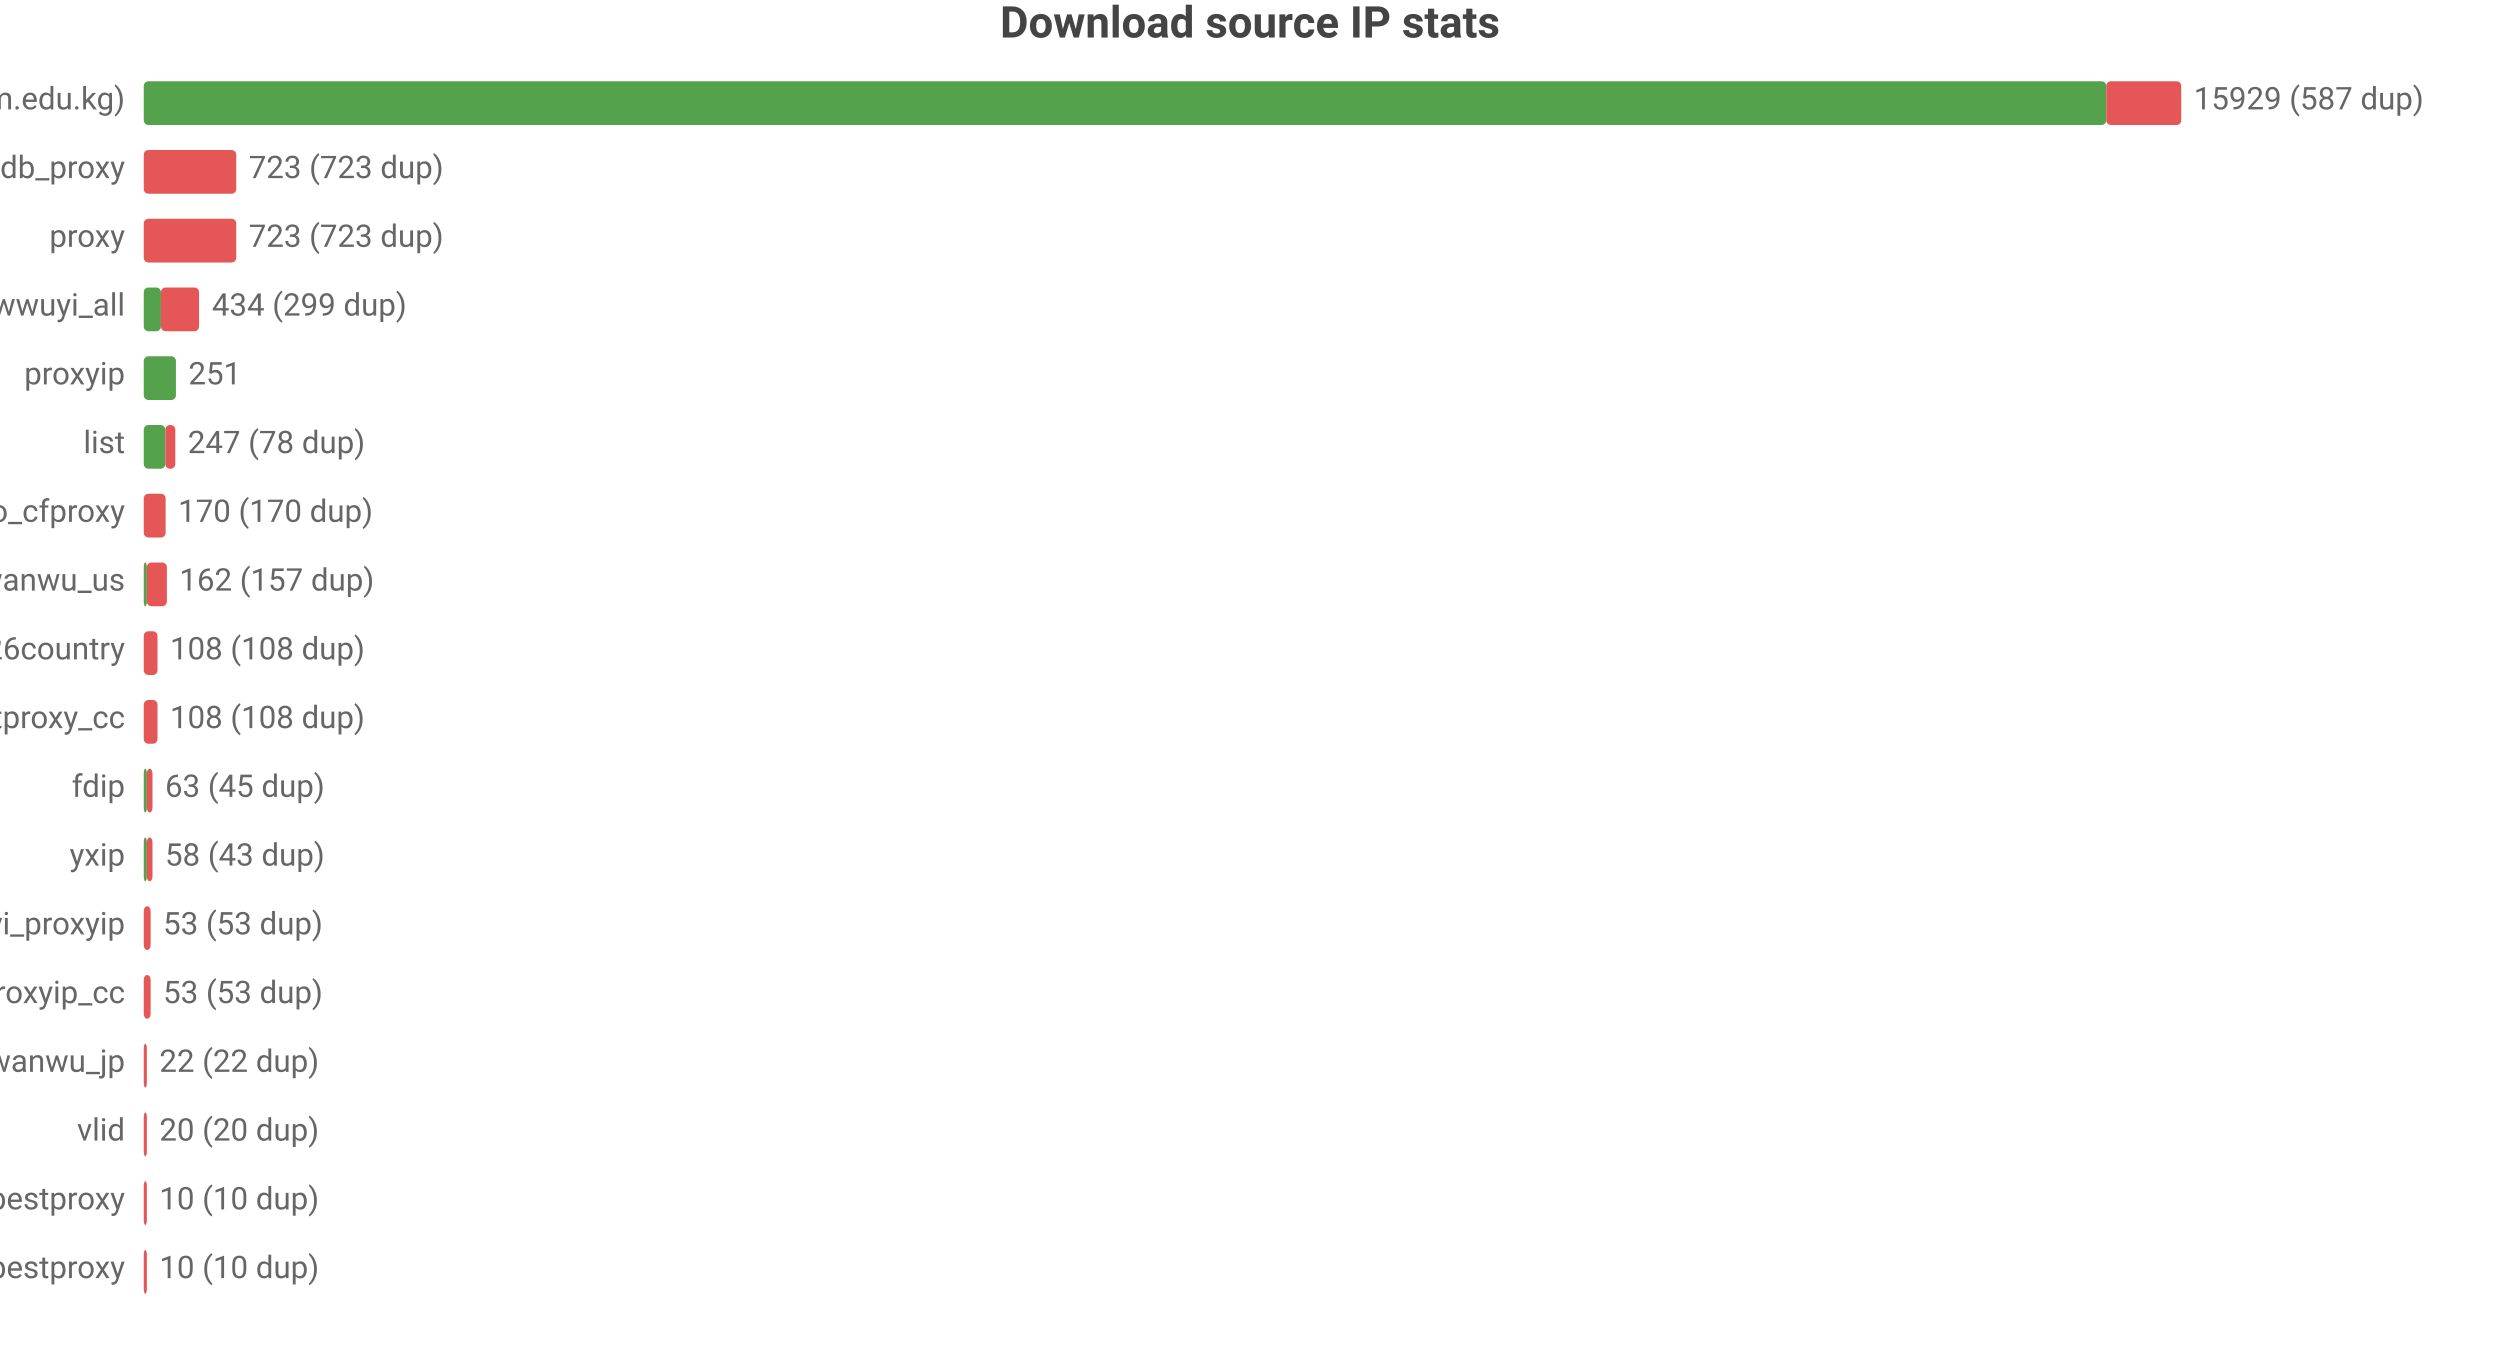
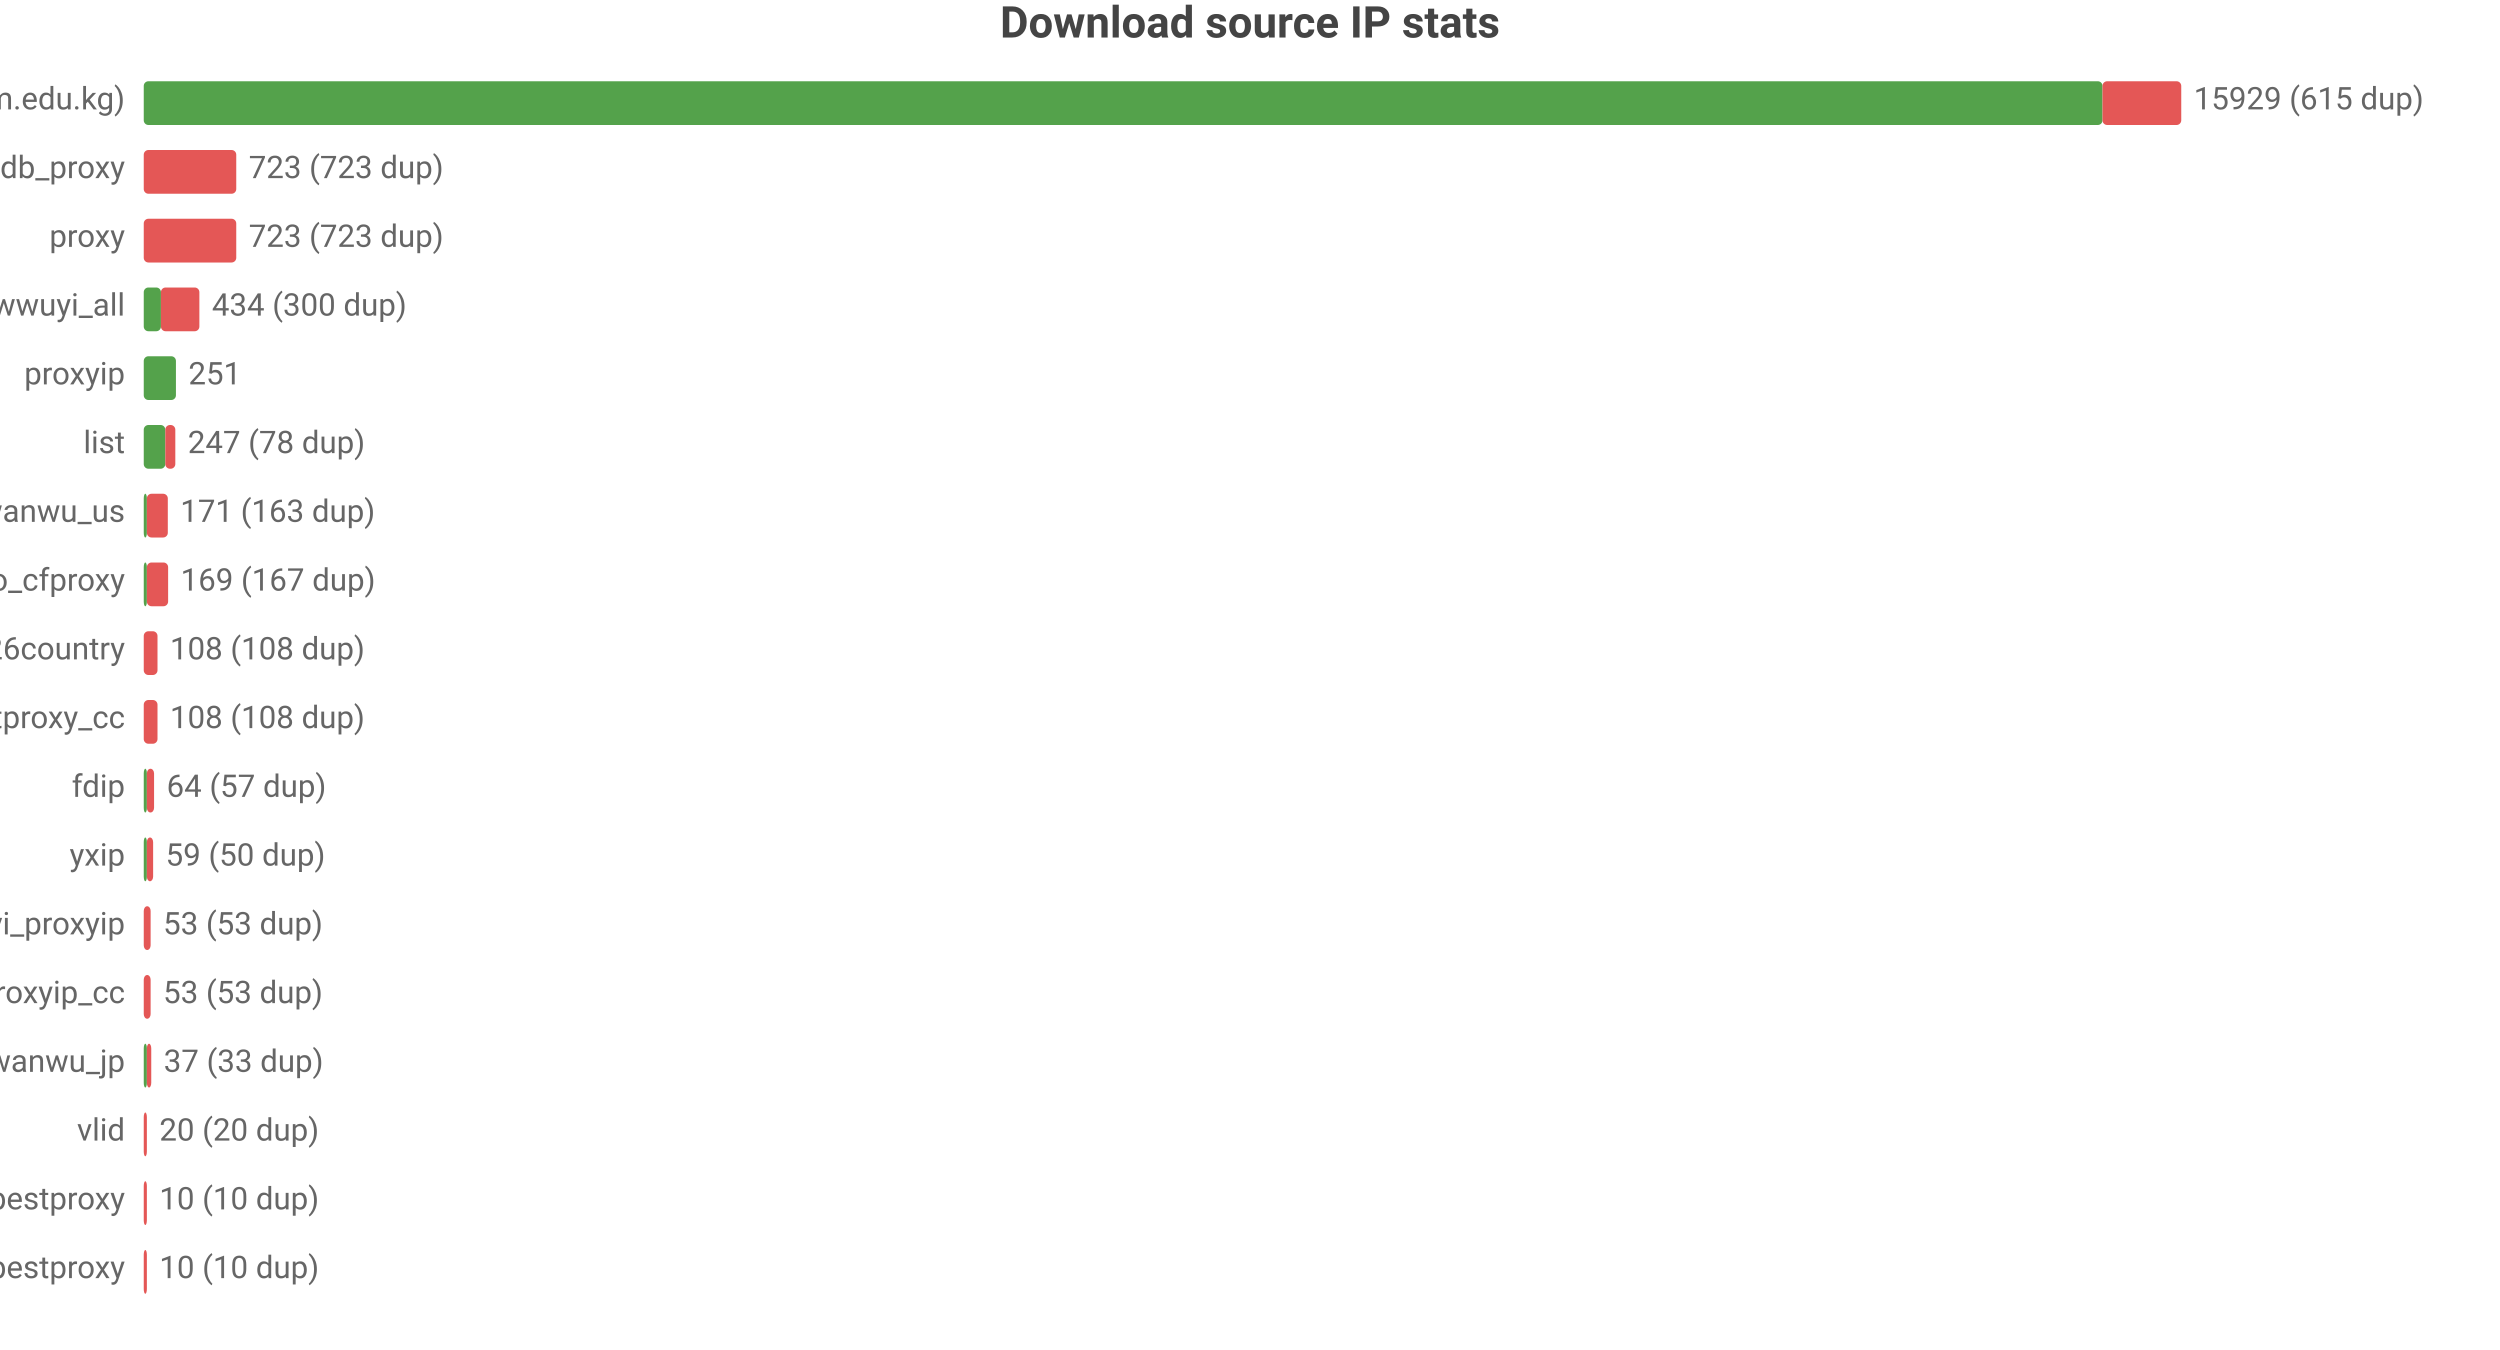
<svg xmlns="http://www.w3.org/2000/svg" width="800" height="432" viewBox="0 0 800 432">
  <rect width="800" height="432" fill="#ffffff" />
  <style>text{font-family:system-ui,-apple-system,'Segoe UI',Roboto,'PingFang SC','Microsoft YaHei','Noto Sans CJK SC',sans-serif}.g{stroke:#e8e8e8;stroke-width:1}.a{stroke:#999;stroke-width:1}.t{font-size:10px;fill:#666}.m{font-size:10px;text-anchor:middle;fill:#666}.e{font-size:10px;text-anchor:end;fill:#666}.l{font-size:11px;fill:#333}.tt{font-size:14px;font-weight:600;text-anchor:middle;fill:#444}.em{font-size:13px;text-anchor:middle;fill:#999}</style>
  <text class="tt" x="400.0" y="12">Download source IP stats</text>
  <text class="e" x="40" y="35">main (zip.cm.edu.kg)</text>
-   <rect x="46" y="26" width="628.0" height="14" fill="#54a24b" rx="1.5" />
-   <rect x="674.0" y="26" width="24.0" height="14" fill="#e45756" rx="1.5" />
-   <text class="t" x="702" y="35">15929 (587 dup)</text>
+   <rect x="46" y="26" width="626.8" height="14" fill="#54a24b" rx="1.5" />
+   <rect x="672.8" y="26" width="25.2" height="14" fill="#e45756" rx="1.5" />
+   <text class="t" x="702" y="35">15929 (615 dup)</text>
  <text class="e" x="40" y="57">ipdb_proxy</text>
  <rect x="46" y="48" width="29.6" height="14" fill="#e45756" rx="1.5" />
  <text class="t" x="79.6" y="57">723 (723 dup)</text>
  <text class="e" x="40" y="79">proxy</text>
  <rect x="46" y="70" width="29.6" height="14" fill="#e45756" rx="1.5" />
  <text class="t" x="79.6" y="79">723 (723 dup)</text>
  <text class="e" x="40" y="101">wwuyi_all</text>
  <rect x="46" y="92" width="5.5" height="14" fill="#54a24b" rx="1.5" />
-   <rect x="51.5" y="92" width="12.2" height="14" fill="#e45756" rx="1.5" />
-   <text class="t" x="67.8" y="101">434 (299 dup)</text>
+   <rect x="51.5" y="92" width="12.3" height="14" fill="#e45756" rx="1.5" />
+   <text class="t" x="67.8" y="101">434 (300 dup)</text>
  <text class="e" x="40" y="123">proxyip</text>
  <rect x="46" y="114" width="10.3" height="14" fill="#54a24b" rx="1.5" />
  <text class="t" x="60.3" y="123">251</text>
  <text class="e" x="40" y="145">list</text>
  <rect x="46" y="136" width="6.9" height="14" fill="#54a24b" rx="1.5" />
  <rect x="52.9" y="136" width="3.2" height="14" fill="#e45756" rx="1.5" />
  <text class="t" x="60.1" y="145">247 (78 dup)</text>
-   <text class="e" x="40" y="167">leilao_cfproxy</text>
-   <rect x="46" y="158" width="7.0" height="14" fill="#e45756" rx="1.5" />
-   <text class="t" x="57.0" y="167">170 (170 dup)</text>
-   <text class="e" x="40" y="189">wanwu_us</text>
+   <text class="e" x="40" y="167">wanwu_us</text>
+   <rect x="46" y="158" width="1" height="14" fill="#54a24b" rx="1.5" />
+   <rect x="47" y="158" width="6.7" height="14" fill="#e45756" rx="1.5" />
+   <text class="t" x="57.7" y="167">171 (163 dup)</text>
+   <text class="e" x="40" y="189">leilao_cfproxy</text>
  <rect x="46" y="180" width="1" height="14" fill="#54a24b" rx="1.5" />
-   <rect x="47" y="180" width="6.4" height="14" fill="#e45756" rx="1.5" />
-   <text class="t" x="57.4" y="189">162 (157 dup)</text>
+   <rect x="47" y="180" width="6.8" height="14" fill="#e45756" rx="1.5" />
+   <text class="t" x="57.8" y="189">169 (167 dup)</text>
  <text class="e" x="40" y="211">bestproxy%26country</text>
  <rect x="46" y="202" width="4.4" height="14" fill="#e45756" rx="1.5" />
  <text class="t" x="54.4" y="211">108 (108 dup)</text>
  <text class="e" x="40" y="233">ipdb_bestproxy_cc</text>
  <rect x="46" y="224" width="4.4" height="14" fill="#e45756" rx="1.5" />
  <text class="t" x="54.4" y="233">108 (108 dup)</text>
  <text class="e" x="40" y="255">fdip</text>
  <rect x="46" y="246" width="1" height="14" fill="#54a24b" rx="1.5" />
-   <rect x="47" y="246" width="1.8" height="14" fill="#e45756" rx="1.5" />
-   <text class="t" x="52.8" y="255">63 (45 dup)</text>
+   <rect x="47" y="246" width="2.3" height="14" fill="#e45756" rx="1.5" />
+   <text class="t" x="53.3" y="255">64 (57 dup)</text>
  <text class="e" x="40" y="277">yxip</text>
  <rect x="46" y="268" width="1" height="14" fill="#54a24b" rx="1.5" />
-   <rect x="47" y="268" width="1.8" height="14" fill="#e45756" rx="1.5" />
-   <text class="t" x="52.8" y="277">58 (43 dup)</text>
+   <rect x="47" y="268" width="2.0" height="14" fill="#e45756" rx="1.5" />
+   <text class="t" x="53.0" y="277">59 (50 dup)</text>
  <text class="e" x="40" y="299">wwuyi_proxyip</text>
  <rect x="46" y="290" width="2.2" height="14" fill="#e45756" rx="1.5" />
  <text class="t" x="52.2" y="299">53 (53 dup)</text>
  <text class="e" x="40" y="321">wwuyi_proxyip_cc</text>
  <rect x="46" y="312" width="2.2" height="14" fill="#e45756" rx="1.5" />
  <text class="t" x="52.2" y="321">53 (53 dup)</text>
  <text class="e" x="40" y="343">wanwu_jp</text>
-   <rect x="46" y="334" width="1" height="14" fill="#e45756" rx="1.5" />
-   <text class="t" x="51" y="343">22 (22 dup)</text>
+   <rect x="46" y="334" width="1" height="14" fill="#54a24b" rx="1.5" />
+   <rect x="47" y="334" width="1.4" height="14" fill="#e45756" rx="1.5" />
+   <text class="t" x="52.4" y="343">37 (33 dup)</text>
  <text class="e" x="40" y="365">vlid</text>
  <rect x="46" y="356" width="1" height="14" fill="#e45756" rx="1.5" />
  <text class="t" x="51" y="365">20 (20 dup)</text>
  <text class="e" x="40" y="387">bestproxy</text>
  <rect x="46" y="378" width="1" height="14" fill="#e45756" rx="1.5" />
  <text class="t" x="51" y="387">10 (10 dup)</text>
  <text class="e" x="40" y="409">ipdb_bestproxy</text>
  <rect x="46" y="400" width="1" height="14" fill="#e45756" rx="1.5" />
  <text class="t" x="51" y="409">10 (10 dup)</text>
</svg>
